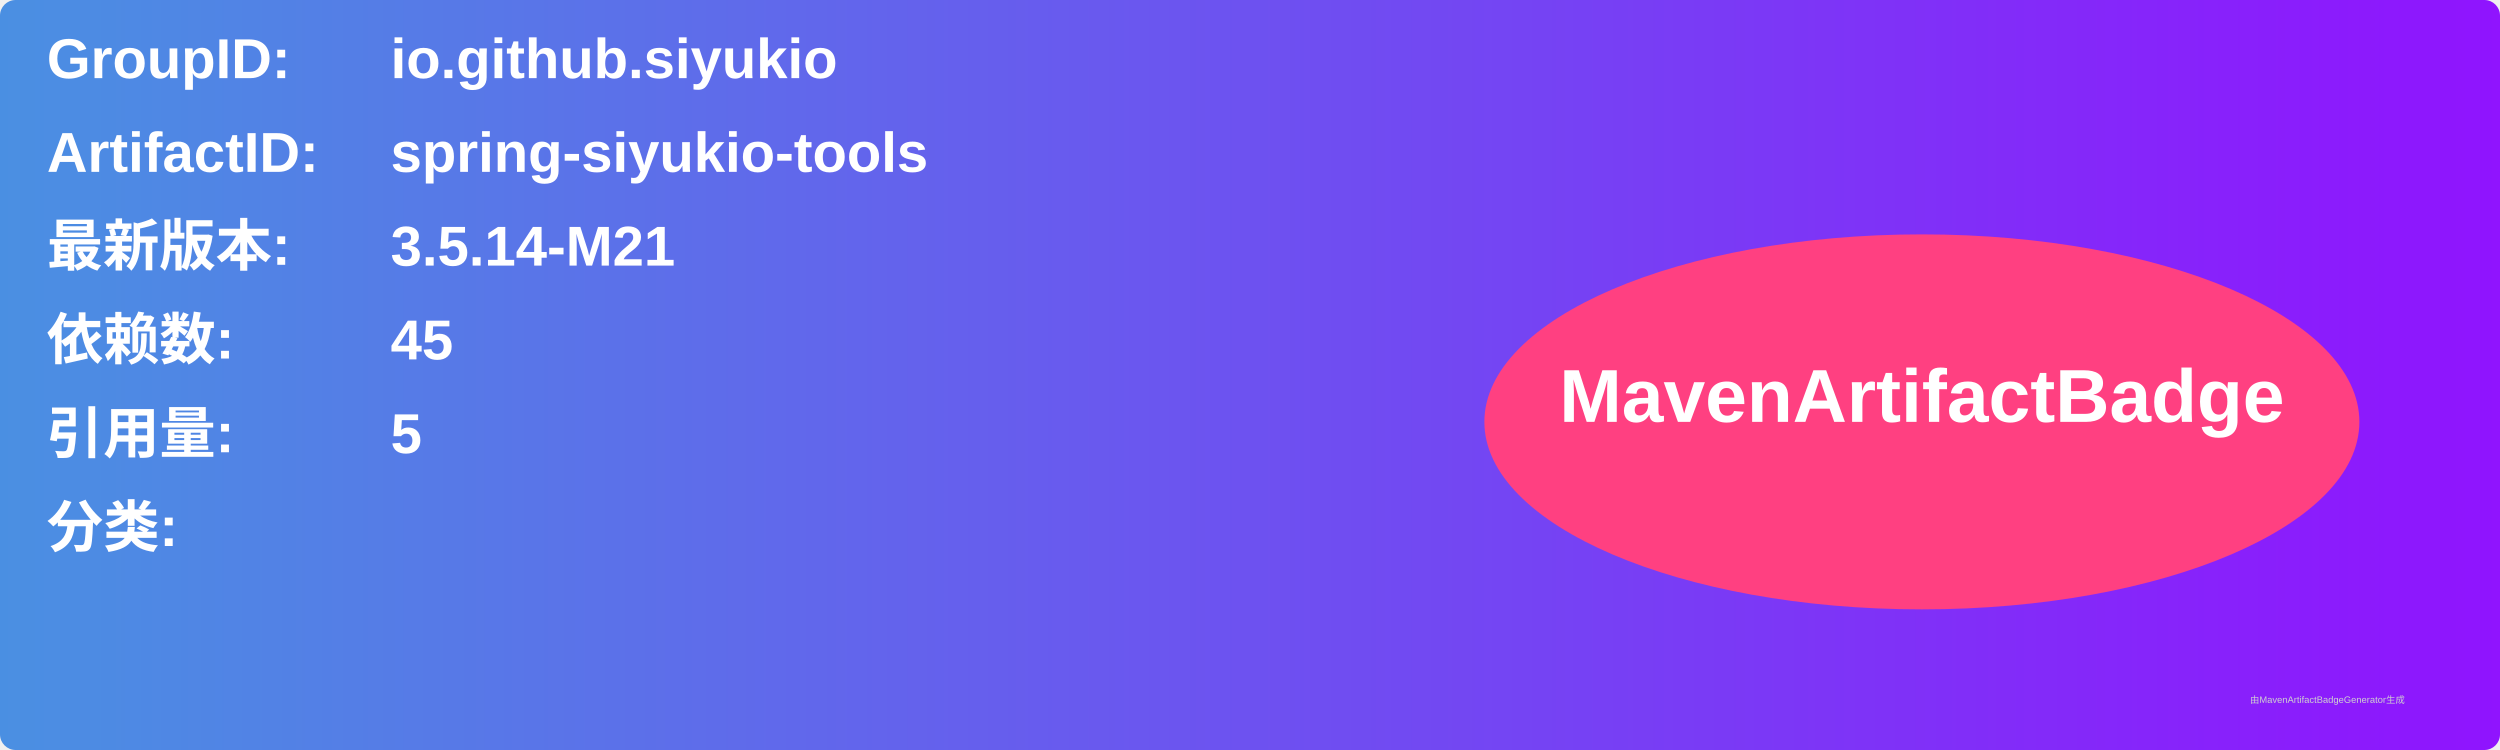
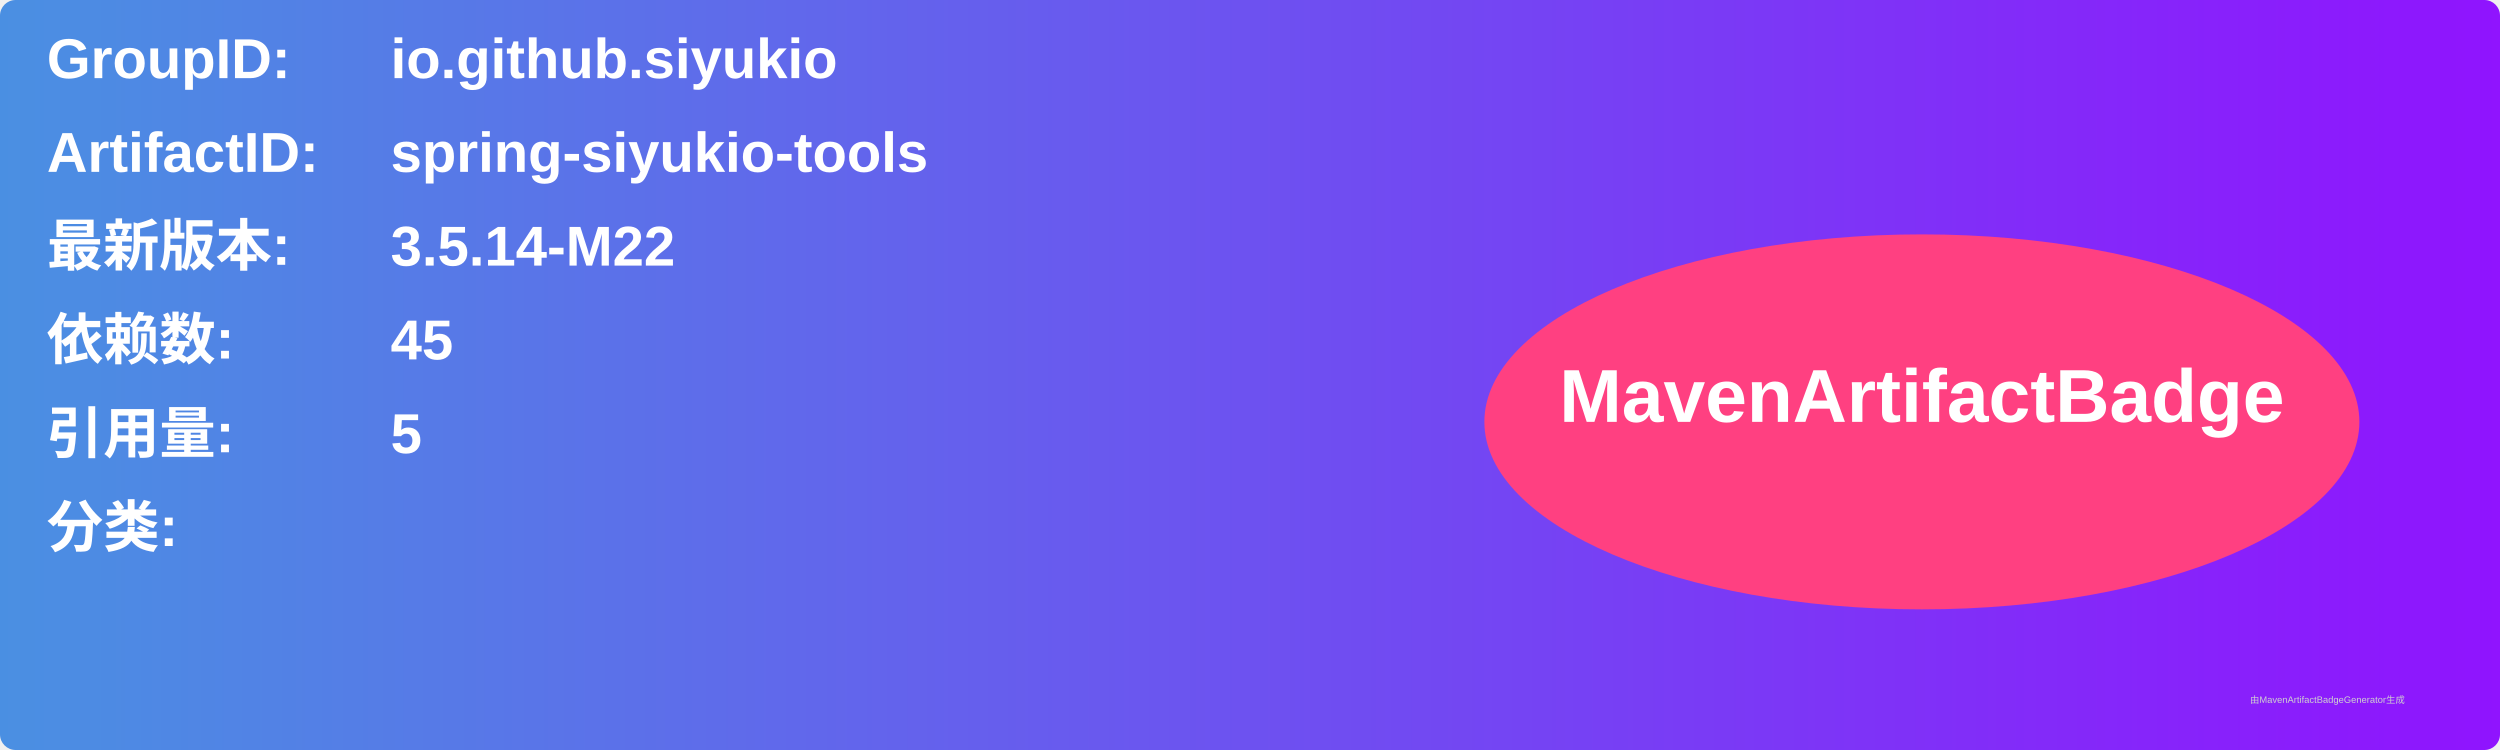
<svg xmlns="http://www.w3.org/2000/svg" width="800" height="240" viewBox="0 0 800 240">
  <linearGradient id="grad" x1="0%" y1="0%" x2="100%" y2="0%">
    <stop offset="0%" stop-color="#4a90e2" />
    <stop offset="100%" stop-color="#9013fe" />
  </linearGradient>
  <rect width="100%" height="100%" rx="5" ry="5" fill="url(#grad)" />
  <g transform="translate(15, 15)">
    <text x="0" y="10" font-family="Arial" font-size="18" fill="white" font-weight="bold" width="260">GroupID:</text>
    <text x="110" y="10" font-family="Arial" font-size="18" fill="white" font-weight="bold" width="460">io.github.siyukio</text>
    <text x="0" y="40" font-family="Arial" font-size="18" fill="white" font-weight="bold" width="260">ArtifactID:</text>
    <text x="110" y="40" font-family="Arial" font-size="18" fill="white" font-weight="bold" width="460">spring-siyukio-tools</text>
    <text x="0" y="70" font-family="Arial" font-size="18" fill="white" font-weight="bold">最新版本:</text>
    <text x="110" y="70" font-family="Arial" font-size="18" fill="white" font-weight="bold">
-       <tspan font-weight="bold">3.5.14-M21</tspan>
+       <tspan font-weight="bold">3.5.14-M22</tspan>
    </text>
    <text x="0" y="100" font-family="Arial" font-size="18" fill="white" font-weight="bold">依赖数: </text>
    <text x="110" y="100" font-family="Arial" font-size="18" fill="white">
      <tspan font-weight="bold">45</tspan>
    </text>
    <text x="0" y="130" font-family="Arial" font-size="18" fill="white" font-weight="bold">引用量: </text>
    <text x="110" y="130" font-family="Arial" font-size="18" fill="white">
      <tspan font-weight="bold">5</tspan>
    </text>
    <text x="0" y="160" font-family="Arial" font-size="18" fill="white" font-weight="bold">分类:</text>
    <text x="10" y="190" font-family="Arial" font-size="10" fill="white">
      <tspan font-weight="bold" />
    </text>
    <ellipse cx="600" cy="120" rx="140" ry="60" fill="#ff4081" />
    <text x="600" y="120" text-anchor="middle" font-family="Arial" font-size="24" fill="white" font-weight="bold">MavenArtifactBadge</text>
  </g>
  <text x="720" y="225" font-family="Arial" font-size="3" fill="#d0d0d0">由MavenArtifactBadgeGenerator生成</text>
</svg>
